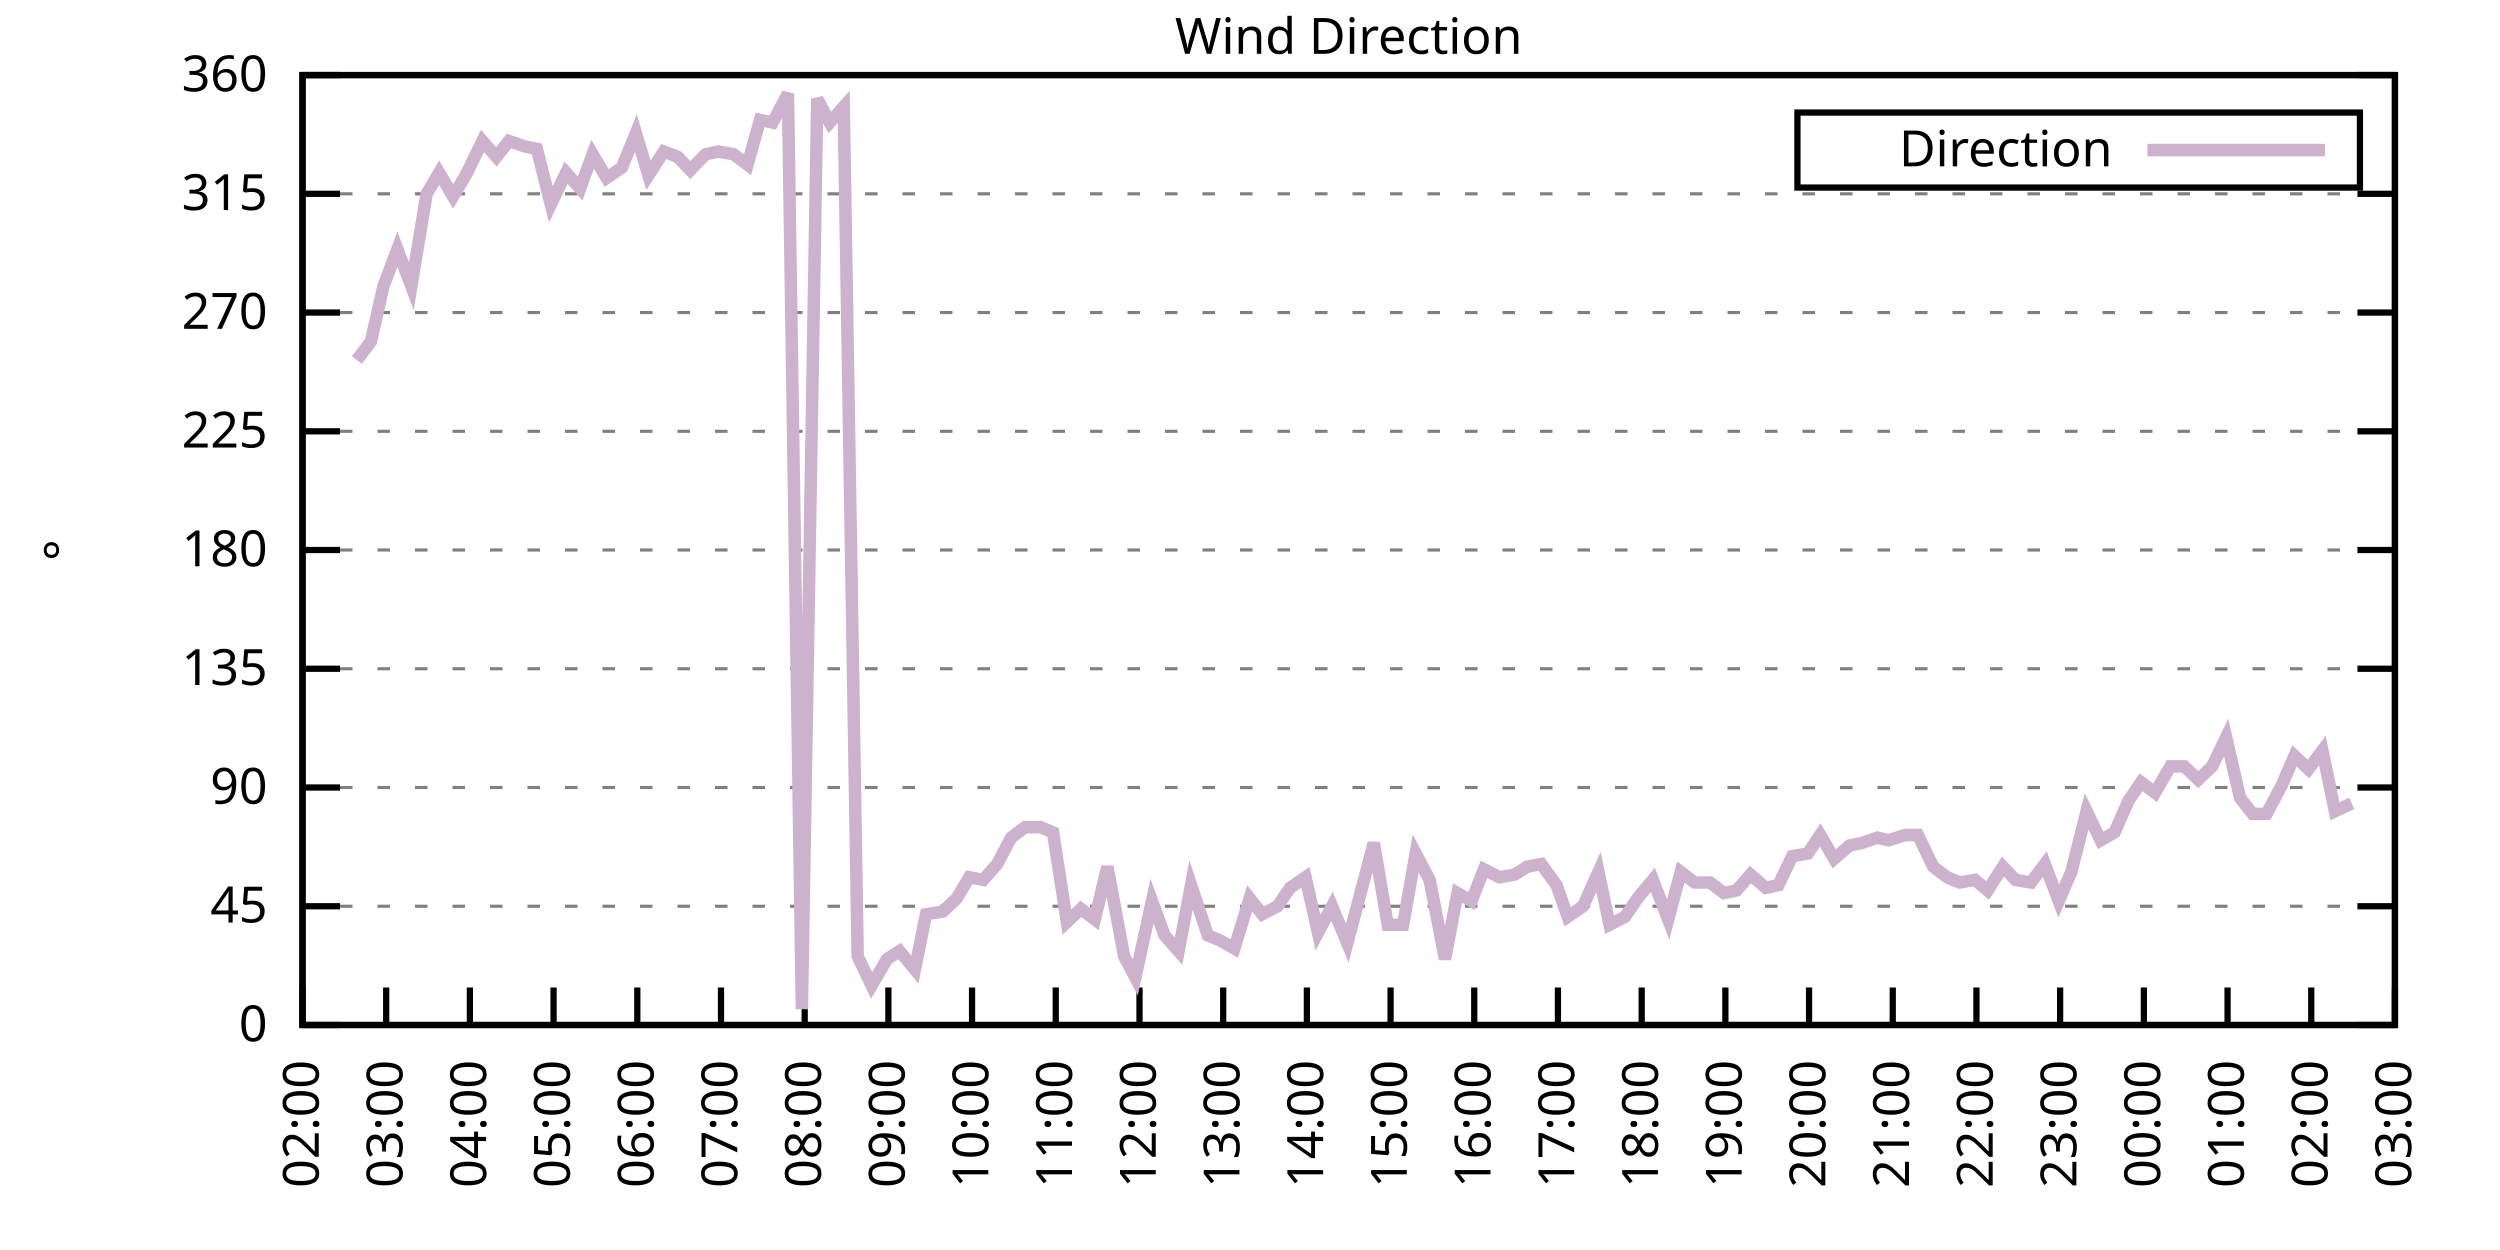
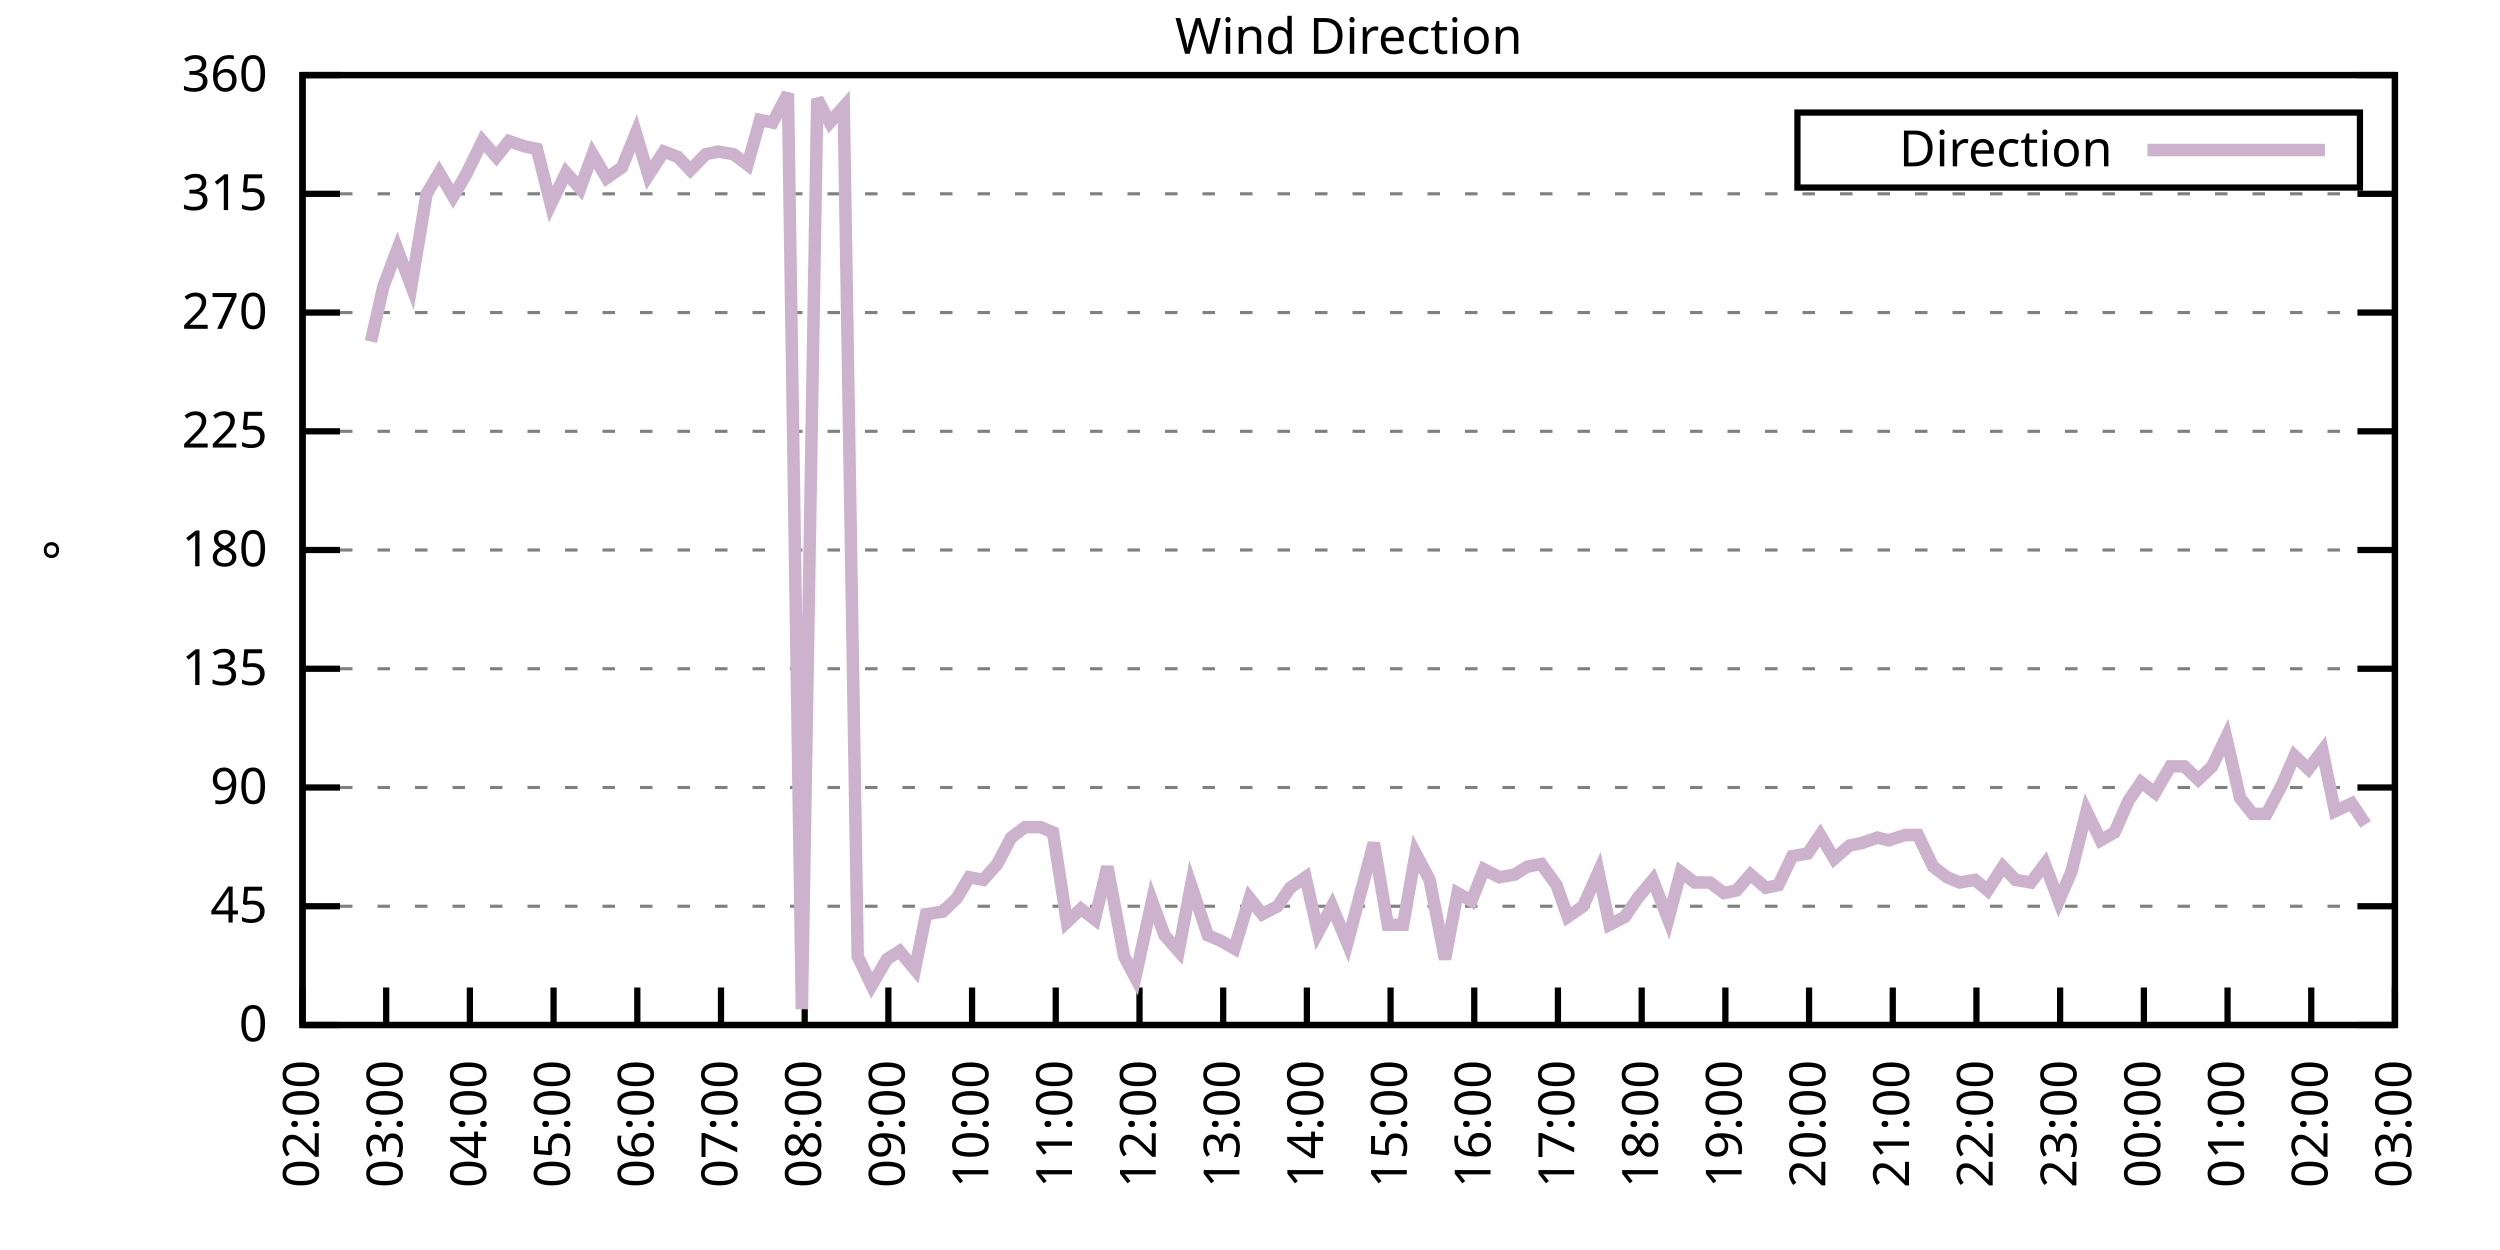
<svg xmlns="http://www.w3.org/2000/svg" xmlns:xlink="http://www.w3.org/1999/xlink" width="400" height="200" viewBox="0 0 400 200">
  <g id="gnuplot_canvas">
    <rect x="0" y="0" width="400" height="200" fill="none" />
    <defs>
      <circle id="gpDot" r="0.5" stroke-width="0.5" stroke="currentColor" />
      <path id="gpPt0" stroke-width="0.333" stroke="currentColor" d="M-1,0 h2 M0,-1 v2" />
      <path id="gpPt1" stroke-width="0.333" stroke="currentColor" d="M-1,-1 L1,1 M1,-1 L-1,1" />
      <path id="gpPt2" stroke-width="0.333" stroke="currentColor" d="M-1,0 L1,0 M0,-1 L0,1 M-1,-1 L1,1 M-1,1 L1,-1" />
      <rect id="gpPt3" stroke-width="0.333" stroke="currentColor" x="-1" y="-1" width="2" height="2" />
      <rect id="gpPt4" stroke-width="0.333" stroke="currentColor" fill="currentColor" x="-1" y="-1" width="2" height="2" />
      <circle id="gpPt5" stroke-width="0.333" stroke="currentColor" cx="0" cy="0" r="1" />
      <use xlink:href="#gpPt5" id="gpPt6" fill="currentColor" stroke="none" />
      <path id="gpPt7" stroke-width="0.333" stroke="currentColor" d="M0,-1.33 L-1.33,0.67 L1.33,0.67 z" />
      <use xlink:href="#gpPt7" id="gpPt8" fill="currentColor" stroke="none" />
      <use xlink:href="#gpPt7" id="gpPt9" stroke="currentColor" transform="rotate(180)" />
      <use xlink:href="#gpPt9" id="gpPt10" fill="currentColor" stroke="none" />
      <use xlink:href="#gpPt3" id="gpPt11" stroke="currentColor" transform="rotate(45)" />
      <use xlink:href="#gpPt11" id="gpPt12" fill="currentColor" stroke="none" />
      <path id="gpPt13" stroke-width="0.333" stroke="currentColor" d="M0,1.330 L1.265,0.411 L0.782,-1.067 L-0.782,-1.076 L-1.265,0.411 z" />
      <use xlink:href="#gpPt13" id="gpPt14" fill="currentColor" stroke="none" />
      <filter id="textbox" filterUnits="objectBoundingBox" x="0" y="0" height="1" width="1">
        <feFlood flood-color="white" flood-opacity="1" result="bgnd" />
        <feComposite in="SourceGraphic" in2="bgnd" operator="atop" />
      </filter>
      <filter id="greybox" filterUnits="objectBoundingBox" x="0" y="0" height="1" width="1">
        <feFlood flood-color="lightgrey" flood-opacity="1" result="grey" />
        <feComposite in="SourceGraphic" in2="grey" operator="atop" />
      </filter>
    </defs>
    <g fill="none" color="white" stroke="currentColor" stroke-width="1.00" stroke-linecap="butt" stroke-linejoin="miter">
</g>
    <g fill="none" color="black" stroke="currentColor" stroke-width="1.00" stroke-linecap="butt" stroke-linejoin="miter">
      <g stroke="none" shape-rendering="crispEdges">
        <polygon fill="rgb(255, 255, 255)" points="48.40,164.00 383.18,164.00 383.18,12.02 48.40,12.02 " />
      </g>
    </g>
    <g fill="none" color="black" stroke="currentColor" stroke-width="1.00" stroke-linecap="butt" stroke-linejoin="miter">
</g>
    <g fill="none" color="black" stroke="black" stroke-width="0.50" stroke-linecap="butt" stroke-linejoin="miter">
</g>
    <g fill="none" color="gray" stroke="currentColor" stroke-width="0.50" stroke-linecap="butt" stroke-linejoin="miter">
      <path stroke="gray" stroke-dasharray="2,4" class="gridline" d="M48.40,164.00 L383.19,164.00  " />
    </g>
    <g fill="none" color="gray" stroke="gray" stroke-width="1.00" stroke-linecap="butt" stroke-linejoin="miter">
</g>
    <g fill="none" color="black" stroke="currentColor" stroke-width="1.00" stroke-linecap="butt" stroke-linejoin="miter">
      <path stroke="black" d="M48.40,164.00 L54.40,164.00 M383.19,164.00 L377.19,164.00  " />
      <g transform="translate(42.80,166.60)" stroke="none" fill="black" font-family="Sans" font-size="8.00" text-anchor="end">
        <text>
          <tspan font-family="Sans"> 0</tspan>
        </text>
      </g>
    </g>
    <g fill="none" color="black" stroke="currentColor" stroke-width="1.00" stroke-linecap="butt" stroke-linejoin="miter">
</g>
    <g fill="none" color="black" stroke="black" stroke-width="0.50" stroke-linecap="butt" stroke-linejoin="miter">
</g>
    <g fill="none" color="gray" stroke="currentColor" stroke-width="0.50" stroke-linecap="butt" stroke-linejoin="miter">
      <path stroke="gray" stroke-dasharray="2,4" class="gridline" d="M48.40,145.00 L383.19,145.00  " />
    </g>
    <g fill="none" color="gray" stroke="gray" stroke-width="1.00" stroke-linecap="butt" stroke-linejoin="miter">
</g>
    <g fill="none" color="black" stroke="currentColor" stroke-width="1.00" stroke-linecap="butt" stroke-linejoin="miter">
      <path stroke="black" d="M48.40,145.00 L54.40,145.00 M383.19,145.00 L377.19,145.00  " />
      <g transform="translate(42.80,147.60)" stroke="none" fill="black" font-family="Sans" font-size="8.00" text-anchor="end">
        <text>
          <tspan font-family="Sans"> 45</tspan>
        </text>
      </g>
    </g>
    <g fill="none" color="black" stroke="currentColor" stroke-width="1.00" stroke-linecap="butt" stroke-linejoin="miter">
</g>
    <g fill="none" color="black" stroke="black" stroke-width="0.50" stroke-linecap="butt" stroke-linejoin="miter">
</g>
    <g fill="none" color="gray" stroke="currentColor" stroke-width="0.50" stroke-linecap="butt" stroke-linejoin="miter">
      <path stroke="gray" stroke-dasharray="2,4" class="gridline" d="M48.40,126.00 L383.19,126.00  " />
    </g>
    <g fill="none" color="gray" stroke="gray" stroke-width="1.00" stroke-linecap="butt" stroke-linejoin="miter">
</g>
    <g fill="none" color="black" stroke="currentColor" stroke-width="1.00" stroke-linecap="butt" stroke-linejoin="miter">
      <path stroke="black" d="M48.40,126.00 L54.40,126.00 M383.19,126.00 L377.19,126.00  " />
      <g transform="translate(42.80,128.60)" stroke="none" fill="black" font-family="Sans" font-size="8.00" text-anchor="end">
        <text>
          <tspan font-family="Sans"> 90</tspan>
        </text>
      </g>
    </g>
    <g fill="none" color="black" stroke="currentColor" stroke-width="1.00" stroke-linecap="butt" stroke-linejoin="miter">
</g>
    <g fill="none" color="black" stroke="black" stroke-width="0.50" stroke-linecap="butt" stroke-linejoin="miter">
</g>
    <g fill="none" color="gray" stroke="currentColor" stroke-width="0.50" stroke-linecap="butt" stroke-linejoin="miter">
      <path stroke="gray" stroke-dasharray="2,4" class="gridline" d="M48.40,107.00 L383.19,107.00  " />
    </g>
    <g fill="none" color="gray" stroke="gray" stroke-width="1.00" stroke-linecap="butt" stroke-linejoin="miter">
</g>
    <g fill="none" color="black" stroke="currentColor" stroke-width="1.00" stroke-linecap="butt" stroke-linejoin="miter">
      <path stroke="black" d="M48.40,107.00 L54.40,107.00 M383.19,107.00 L377.19,107.00  " />
      <g transform="translate(42.80,109.60)" stroke="none" fill="black" font-family="Sans" font-size="8.00" text-anchor="end">
        <text>
          <tspan font-family="Sans"> 135</tspan>
        </text>
      </g>
    </g>
    <g fill="none" color="black" stroke="currentColor" stroke-width="1.00" stroke-linecap="butt" stroke-linejoin="miter">
</g>
    <g fill="none" color="black" stroke="black" stroke-width="0.50" stroke-linecap="butt" stroke-linejoin="miter">
</g>
    <g fill="none" color="gray" stroke="currentColor" stroke-width="0.50" stroke-linecap="butt" stroke-linejoin="miter">
      <path stroke="gray" stroke-dasharray="2,4" class="gridline" d="M48.40,88.00 L383.19,88.00  " />
    </g>
    <g fill="none" color="gray" stroke="gray" stroke-width="1.00" stroke-linecap="butt" stroke-linejoin="miter">
</g>
    <g fill="none" color="black" stroke="currentColor" stroke-width="1.00" stroke-linecap="butt" stroke-linejoin="miter">
      <path stroke="black" d="M48.40,88.00 L54.40,88.00 M383.19,88.00 L377.19,88.00  " />
      <g transform="translate(42.80,90.60)" stroke="none" fill="black" font-family="Sans" font-size="8.00" text-anchor="end">
        <text>
          <tspan font-family="Sans"> 180</tspan>
        </text>
      </g>
    </g>
    <g fill="none" color="black" stroke="currentColor" stroke-width="1.00" stroke-linecap="butt" stroke-linejoin="miter">
</g>
    <g fill="none" color="black" stroke="black" stroke-width="0.50" stroke-linecap="butt" stroke-linejoin="miter">
</g>
    <g fill="none" color="gray" stroke="currentColor" stroke-width="0.50" stroke-linecap="butt" stroke-linejoin="miter">
      <path stroke="gray" stroke-dasharray="2,4" class="gridline" d="M48.40,69.01 L383.19,69.01  " />
    </g>
    <g fill="none" color="gray" stroke="gray" stroke-width="1.00" stroke-linecap="butt" stroke-linejoin="miter">
</g>
    <g fill="none" color="black" stroke="currentColor" stroke-width="1.00" stroke-linecap="butt" stroke-linejoin="miter">
      <path stroke="black" d="M48.40,69.01 L54.40,69.01 M383.19,69.01 L377.19,69.01  " />
      <g transform="translate(42.80,71.61)" stroke="none" fill="black" font-family="Sans" font-size="8.00" text-anchor="end">
        <text>
          <tspan font-family="Sans"> 225</tspan>
        </text>
      </g>
    </g>
    <g fill="none" color="black" stroke="currentColor" stroke-width="1.00" stroke-linecap="butt" stroke-linejoin="miter">
</g>
    <g fill="none" color="black" stroke="black" stroke-width="0.50" stroke-linecap="butt" stroke-linejoin="miter">
</g>
    <g fill="none" color="gray" stroke="currentColor" stroke-width="0.50" stroke-linecap="butt" stroke-linejoin="miter">
      <path stroke="gray" stroke-dasharray="2,4" class="gridline" d="M48.40,50.01 L383.19,50.01  " />
    </g>
    <g fill="none" color="gray" stroke="gray" stroke-width="1.00" stroke-linecap="butt" stroke-linejoin="miter">
</g>
    <g fill="none" color="black" stroke="currentColor" stroke-width="1.00" stroke-linecap="butt" stroke-linejoin="miter">
      <path stroke="black" d="M48.40,50.01 L54.40,50.01 M383.19,50.01 L377.19,50.01  " />
      <g transform="translate(42.80,52.61)" stroke="none" fill="black" font-family="Sans" font-size="8.00" text-anchor="end">
        <text>
          <tspan font-family="Sans"> 270</tspan>
        </text>
      </g>
    </g>
    <g fill="none" color="black" stroke="currentColor" stroke-width="1.00" stroke-linecap="butt" stroke-linejoin="miter">
</g>
    <g fill="none" color="black" stroke="black" stroke-width="0.50" stroke-linecap="butt" stroke-linejoin="miter">
</g>
    <g fill="none" color="gray" stroke="currentColor" stroke-width="0.50" stroke-linecap="butt" stroke-linejoin="miter">
      <path stroke="gray" stroke-dasharray="2,4" class="gridline" d="M48.40,31.01 L383.19,31.01  " />
    </g>
    <g fill="none" color="gray" stroke="gray" stroke-width="1.00" stroke-linecap="butt" stroke-linejoin="miter">
</g>
    <g fill="none" color="black" stroke="currentColor" stroke-width="1.00" stroke-linecap="butt" stroke-linejoin="miter">
      <path stroke="black" d="M48.40,31.01 L54.40,31.01 M383.19,31.01 L377.19,31.01  " />
      <g transform="translate(42.80,33.61)" stroke="none" fill="black" font-family="Sans" font-size="8.00" text-anchor="end">
        <text>
          <tspan font-family="Sans"> 315</tspan>
        </text>
      </g>
    </g>
    <g fill="none" color="black" stroke="currentColor" stroke-width="1.00" stroke-linecap="butt" stroke-linejoin="miter">
</g>
    <g fill="none" color="black" stroke="black" stroke-width="0.50" stroke-linecap="butt" stroke-linejoin="miter">
</g>
    <g fill="none" color="gray" stroke="currentColor" stroke-width="0.50" stroke-linecap="butt" stroke-linejoin="miter">
      <path stroke="gray" stroke-dasharray="2,4" class="gridline" d="M48.40,12.01 L383.19,12.01  " />
    </g>
    <g fill="none" color="gray" stroke="gray" stroke-width="1.00" stroke-linecap="butt" stroke-linejoin="miter">
</g>
    <g fill="none" color="black" stroke="currentColor" stroke-width="1.00" stroke-linecap="butt" stroke-linejoin="miter">
      <path stroke="black" d="M48.40,12.01 L54.40,12.01 M383.19,12.01 L377.19,12.01  " />
      <g transform="translate(42.80,14.61)" stroke="none" fill="black" font-family="Sans" font-size="8.00" text-anchor="end">
        <text>
          <tspan font-family="Sans"> 360</tspan>
        </text>
      </g>
    </g>
    <g fill="none" color="black" stroke="currentColor" stroke-width="1.00" stroke-linecap="butt" stroke-linejoin="miter">
      <path stroke="black" d="M48.40,164.00 L48.40,158.00  " />
      <g transform="translate(51.00,169.60) rotate(270.00)" stroke="none" fill="black" font-family="Sans" font-size="8.00" text-anchor="end">
        <text>
          <tspan font-family="Sans">02:00</tspan>
        </text>
      </g>
    </g>
    <g fill="none" color="black" stroke="currentColor" stroke-width="1.00" stroke-linecap="butt" stroke-linejoin="miter">
      <path stroke="black" d="M61.79,164.00 L61.79,158.00  " />
      <g transform="translate(64.39,169.60) rotate(270.00)" stroke="none" fill="black" font-family="Sans" font-size="8.00" text-anchor="end">
        <text>
          <tspan font-family="Sans">03:00</tspan>
        </text>
      </g>
    </g>
    <g fill="none" color="black" stroke="currentColor" stroke-width="1.00" stroke-linecap="butt" stroke-linejoin="miter">
      <path stroke="black" d="M75.18,164.00 L75.18,158.00  " />
      <g transform="translate(77.78,169.60) rotate(270.00)" stroke="none" fill="black" font-family="Sans" font-size="8.00" text-anchor="end">
        <text>
          <tspan font-family="Sans">04:00</tspan>
        </text>
      </g>
    </g>
    <g fill="none" color="black" stroke="currentColor" stroke-width="1.00" stroke-linecap="butt" stroke-linejoin="miter">
      <path stroke="black" d="M88.57,164.00 L88.57,158.00  " />
      <g transform="translate(91.17,169.60) rotate(270.00)" stroke="none" fill="black" font-family="Sans" font-size="8.00" text-anchor="end">
        <text>
          <tspan font-family="Sans">05:00</tspan>
        </text>
      </g>
    </g>
    <g fill="none" color="black" stroke="currentColor" stroke-width="1.00" stroke-linecap="butt" stroke-linejoin="miter">
      <path stroke="black" d="M101.97,164.00 L101.97,158.00  " />
      <g transform="translate(104.57,169.60) rotate(270.00)" stroke="none" fill="black" font-family="Sans" font-size="8.00" text-anchor="end">
        <text>
          <tspan font-family="Sans">06:00</tspan>
        </text>
      </g>
    </g>
    <g fill="none" color="black" stroke="currentColor" stroke-width="1.00" stroke-linecap="butt" stroke-linejoin="miter">
      <path stroke="black" d="M115.36,164.00 L115.36,158.00  " />
      <g transform="translate(117.96,169.60) rotate(270.00)" stroke="none" fill="black" font-family="Sans" font-size="8.00" text-anchor="end">
        <text>
          <tspan font-family="Sans">07:00</tspan>
        </text>
      </g>
    </g>
    <g fill="none" color="black" stroke="currentColor" stroke-width="1.00" stroke-linecap="butt" stroke-linejoin="miter">
      <path stroke="black" d="M128.75,164.00 L128.75,158.00  " />
      <g transform="translate(131.35,169.60) rotate(270.00)" stroke="none" fill="black" font-family="Sans" font-size="8.00" text-anchor="end">
        <text>
          <tspan font-family="Sans">08:00</tspan>
        </text>
      </g>
    </g>
    <g fill="none" color="black" stroke="currentColor" stroke-width="1.00" stroke-linecap="butt" stroke-linejoin="miter">
      <path stroke="black" d="M142.14,164.00 L142.14,158.00  " />
      <g transform="translate(144.74,169.60) rotate(270.00)" stroke="none" fill="black" font-family="Sans" font-size="8.00" text-anchor="end">
        <text>
          <tspan font-family="Sans">09:00</tspan>
        </text>
      </g>
    </g>
    <g fill="none" color="black" stroke="currentColor" stroke-width="1.00" stroke-linecap="butt" stroke-linejoin="miter">
      <path stroke="black" d="M155.53,164.00 L155.53,158.00  " />
      <g transform="translate(158.13,169.60) rotate(270.00)" stroke="none" fill="black" font-family="Sans" font-size="8.00" text-anchor="end">
        <text>
          <tspan font-family="Sans">10:00</tspan>
        </text>
      </g>
    </g>
    <g fill="none" color="black" stroke="currentColor" stroke-width="1.00" stroke-linecap="butt" stroke-linejoin="miter">
      <path stroke="black" d="M168.92,164.00 L168.92,158.00  " />
      <g transform="translate(171.52,169.60) rotate(270.00)" stroke="none" fill="black" font-family="Sans" font-size="8.00" text-anchor="end">
        <text>
          <tspan font-family="Sans">11:00</tspan>
        </text>
      </g>
    </g>
    <g fill="none" color="black" stroke="currentColor" stroke-width="1.00" stroke-linecap="butt" stroke-linejoin="miter">
      <path stroke="black" d="M182.32,164.00 L182.32,158.00  " />
      <g transform="translate(184.92,169.60) rotate(270.00)" stroke="none" fill="black" font-family="Sans" font-size="8.00" text-anchor="end">
        <text>
          <tspan font-family="Sans">12:00</tspan>
        </text>
      </g>
    </g>
    <g fill="none" color="black" stroke="currentColor" stroke-width="1.00" stroke-linecap="butt" stroke-linejoin="miter">
      <path stroke="black" d="M195.71,164.00 L195.71,158.00  " />
      <g transform="translate(198.31,169.60) rotate(270.00)" stroke="none" fill="black" font-family="Sans" font-size="8.00" text-anchor="end">
        <text>
          <tspan font-family="Sans">13:00</tspan>
        </text>
      </g>
    </g>
    <g fill="none" color="black" stroke="currentColor" stroke-width="1.00" stroke-linecap="butt" stroke-linejoin="miter">
      <path stroke="black" d="M209.10,164.00 L209.10,158.00  " />
      <g transform="translate(211.70,169.60) rotate(270.00)" stroke="none" fill="black" font-family="Sans" font-size="8.00" text-anchor="end">
        <text>
          <tspan font-family="Sans">14:00</tspan>
        </text>
      </g>
    </g>
    <g fill="none" color="black" stroke="currentColor" stroke-width="1.00" stroke-linecap="butt" stroke-linejoin="miter">
      <path stroke="black" d="M222.49,164.00 L222.49,158.00  " />
      <g transform="translate(225.09,169.60) rotate(270.00)" stroke="none" fill="black" font-family="Sans" font-size="8.00" text-anchor="end">
        <text>
          <tspan font-family="Sans">15:00</tspan>
        </text>
      </g>
    </g>
    <g fill="none" color="black" stroke="currentColor" stroke-width="1.00" stroke-linecap="butt" stroke-linejoin="miter">
      <path stroke="black" d="M235.88,164.00 L235.88,158.00  " />
      <g transform="translate(238.48,169.60) rotate(270.00)" stroke="none" fill="black" font-family="Sans" font-size="8.00" text-anchor="end">
        <text>
          <tspan font-family="Sans">16:00</tspan>
        </text>
      </g>
    </g>
    <g fill="none" color="black" stroke="currentColor" stroke-width="1.00" stroke-linecap="butt" stroke-linejoin="miter">
      <path stroke="black" d="M249.27,164.00 L249.27,158.00  " />
      <g transform="translate(251.87,169.60) rotate(270.00)" stroke="none" fill="black" font-family="Sans" font-size="8.00" text-anchor="end">
        <text>
          <tspan font-family="Sans">17:00</tspan>
        </text>
      </g>
    </g>
    <g fill="none" color="black" stroke="currentColor" stroke-width="1.00" stroke-linecap="butt" stroke-linejoin="miter">
      <path stroke="black" d="M262.67,164.00 L262.67,158.00  " />
      <g transform="translate(265.27,169.60) rotate(270.00)" stroke="none" fill="black" font-family="Sans" font-size="8.00" text-anchor="end">
        <text>
          <tspan font-family="Sans">18:00</tspan>
        </text>
      </g>
    </g>
    <g fill="none" color="black" stroke="currentColor" stroke-width="1.00" stroke-linecap="butt" stroke-linejoin="miter">
      <path stroke="black" d="M276.06,164.00 L276.06,158.00  " />
      <g transform="translate(278.66,169.60) rotate(270.00)" stroke="none" fill="black" font-family="Sans" font-size="8.00" text-anchor="end">
        <text>
          <tspan font-family="Sans">19:00</tspan>
        </text>
      </g>
    </g>
    <g fill="none" color="black" stroke="currentColor" stroke-width="1.00" stroke-linecap="butt" stroke-linejoin="miter">
      <path stroke="black" d="M289.45,164.00 L289.45,158.00  " />
      <g transform="translate(292.05,169.60) rotate(270.00)" stroke="none" fill="black" font-family="Sans" font-size="8.00" text-anchor="end">
        <text>
          <tspan font-family="Sans">20:00</tspan>
        </text>
      </g>
    </g>
    <g fill="none" color="black" stroke="currentColor" stroke-width="1.00" stroke-linecap="butt" stroke-linejoin="miter">
      <path stroke="black" d="M302.84,164.00 L302.84,158.00  " />
      <g transform="translate(305.44,169.60) rotate(270.00)" stroke="none" fill="black" font-family="Sans" font-size="8.00" text-anchor="end">
        <text>
          <tspan font-family="Sans">21:00</tspan>
        </text>
      </g>
    </g>
    <g fill="none" color="black" stroke="currentColor" stroke-width="1.00" stroke-linecap="butt" stroke-linejoin="miter">
      <path stroke="black" d="M316.23,164.00 L316.23,158.00  " />
      <g transform="translate(318.83,169.60) rotate(270.00)" stroke="none" fill="black" font-family="Sans" font-size="8.00" text-anchor="end">
        <text>
          <tspan font-family="Sans">22:00</tspan>
        </text>
      </g>
    </g>
    <g fill="none" color="black" stroke="currentColor" stroke-width="1.00" stroke-linecap="butt" stroke-linejoin="miter">
      <path stroke="black" d="M329.62,164.00 L329.62,158.00  " />
      <g transform="translate(332.22,169.60) rotate(270.00)" stroke="none" fill="black" font-family="Sans" font-size="8.00" text-anchor="end">
        <text>
          <tspan font-family="Sans">23:00</tspan>
        </text>
      </g>
    </g>
    <g fill="none" color="black" stroke="currentColor" stroke-width="1.00" stroke-linecap="butt" stroke-linejoin="miter">
      <path stroke="black" d="M343.02,164.00 L343.02,158.00  " />
      <g transform="translate(345.62,169.60) rotate(270.00)" stroke="none" fill="black" font-family="Sans" font-size="8.00" text-anchor="end">
        <text>
          <tspan font-family="Sans">00:00</tspan>
        </text>
      </g>
    </g>
    <g fill="none" color="black" stroke="currentColor" stroke-width="1.00" stroke-linecap="butt" stroke-linejoin="miter">
      <path stroke="black" d="M356.41,164.00 L356.41,158.00  " />
      <g transform="translate(359.01,169.60) rotate(270.00)" stroke="none" fill="black" font-family="Sans" font-size="8.00" text-anchor="end">
        <text>
          <tspan font-family="Sans">01:00</tspan>
        </text>
      </g>
    </g>
    <g fill="none" color="black" stroke="currentColor" stroke-width="1.00" stroke-linecap="butt" stroke-linejoin="miter">
      <path stroke="black" d="M369.80,164.00 L369.80,158.00  " />
      <g transform="translate(372.40,169.60) rotate(270.00)" stroke="none" fill="black" font-family="Sans" font-size="8.00" text-anchor="end">
        <text>
          <tspan font-family="Sans">02:00</tspan>
        </text>
      </g>
    </g>
    <g fill="none" color="black" stroke="currentColor" stroke-width="1.00" stroke-linecap="butt" stroke-linejoin="miter">
      <path stroke="black" d="M383.19,164.00 L383.19,158.00  " />
      <g transform="translate(385.79,169.60) rotate(270.00)" stroke="none" fill="black" font-family="Sans" font-size="8.00" text-anchor="end">
        <text>
          <tspan font-family="Sans">03:00</tspan>
        </text>
      </g>
    </g>
    <g fill="none" color="black" stroke="currentColor" stroke-width="1.00" stroke-linecap="butt" stroke-linejoin="miter">
</g>
    <g fill="none" color="black" stroke="currentColor" stroke-width="1.00" stroke-linecap="butt" stroke-linejoin="miter">
      <path stroke="black" d="M48.40,12.01 L48.40,164.00 L383.19,164.00 L383.19,12.01 L48.40,12.01 Z  " />
    </g>
    <g fill="none" color="black" stroke="currentColor" stroke-width="1.00" stroke-linecap="butt" stroke-linejoin="miter">
</g>
    <g fill="none" color="black" stroke="currentColor" stroke-width="1.00" stroke-linecap="butt" stroke-linejoin="miter">
      <path stroke="black" d="M287.59,30.01 L287.59,18.01 L377.59,18.01 L377.59,30.01 L287.59,30.01 Z  " />
    </g>
    <g id="Wind_direction_plot_1">
      <g fill="none" color="white" stroke="black" stroke-width="2.00" stroke-linecap="butt" stroke-linejoin="miter">
</g>
      <g fill="none" color="black" stroke="currentColor" stroke-width="2.00" stroke-linecap="butt" stroke-linejoin="miter">
        <g transform="translate(337.99,26.61)" stroke="none" fill="black" font-family="Sans" font-size="8.00" text-anchor="end">
          <text>
            <tspan font-family="Sans">Direction</tspan>
          </text>
        </g>
      </g>
      <g fill="none" color="black" stroke="currentColor" stroke-width="2.00" stroke-linecap="butt" stroke-linejoin="miter">
-         <path stroke="rgb(204, 178, 204)" d="M343.59,24.01 L371.99,24.01 M57.10,57.61 L59.34,54.65 L61.35,45.79 L63.58,39.87 L65.81,45.79 L68.26,31.01   L70.27,27.63 L72.50,31.43 L74.51,28.05 L77.19,22.56 L79.42,25.10 L81.43,22.56 L83.89,23.41 L85.90,23.83   L88.13,32.70 L90.58,27.63 L92.82,30.16 L94.82,24.68 L97.06,28.48 L99.51,26.79 L101.74,21.30 L103.75,28.05   L106.21,24.25 L108.44,25.10 L110.45,27.21 L112.90,24.68 L114.91,24.25 L117.37,24.68 L119.60,26.36 L121.61,19.19   L123.62,19.61 L126.07,14.97 L128.30,161.47 L130.76,15.81 L132.77,19.61 L135.00,17.08 L137.23,153.02 L139.46,157.67   L141.92,153.45 L143.93,152.18 L146.38,155.13 L148.17,146.27 L150.85,145.85 L153.08,143.73 L155.09,140.36 L157.32,140.78   L159.55,138.25 L161.78,134.02 L164.01,132.34 L166.47,132.34 L168.48,133.18 L170.71,147.53 L172.94,145.42 L175.17,147.11   L177.18,138.67 L179.86,153.02 L181.65,156.40 L184.32,144.16 L186.33,149.65 L188.57,152.18 L190.57,141.62 L193.25,149.65   L195.26,150.49 L197.49,151.76 L199.95,143.73 L201.96,146.27 L204.41,145.00 L206.42,142.05 L208.88,140.36 L210.88,149.22   L213.12,145.00 L215.57,150.91 L217.80,142.47 L219.81,134.87 L222.04,147.96 L224.50,147.96 L226.51,136.56 L228.74,140.78   L231.20,153.45 L233.20,142.89 L235.44,144.16 L237.44,139.09 L239.90,140.36 L242.36,139.93 L244.36,138.67 L246.60,138.25   L249.05,141.62 L250.84,146.69 L253.29,145.00 L255.75,139.51 L257.53,147.96 L259.99,146.69 L262.00,143.73 L264.45,140.78   L266.91,147.11 L268.92,139.51 L271.15,141.20 L273.60,141.20 L275.83,142.89 L277.84,142.47 L280.07,139.93 L282.53,142.05   L284.54,141.62 L286.77,136.98 L289.23,136.56 L291.23,133.60 L293.47,137.40 L295.92,135.29 L297.93,134.87 L300.39,134.02   L302.17,134.45 L304.85,133.60 L306.86,133.60 L309.31,138.67 L311.54,140.36 L313.55,141.20 L316.01,140.78 L318.02,142.47   L320.47,138.67 L322.48,140.78 L324.94,141.20 L327.17,138.25 L329.40,144.16 L331.41,139.51 L333.86,129.80 L336.10,134.45   L338.33,133.18 L340.56,128.11 L342.57,125.16 L344.80,126.85 L347.26,122.62 L349.49,122.62 L351.72,124.74 L353.95,122.62   L356.18,117.98 L358.42,127.69 L360.42,130.22 L362.66,130.22 L365.11,125.58 L367.12,120.94 L369.35,123.05 L371.58,120.09   L373.59,129.80 L376.27,128.54  " />
+         <path stroke="rgb(204, 178, 204)" d="M343.59,24.01 L371.99,24.01 M59.34,54.65 L61.35,45.79 L63.58,39.87 L65.81,45.79 L68.26,31.01 L70.27,27.63   L72.50,31.43 L74.51,28.05 L77.19,22.56 L79.42,25.10 L81.43,22.56 L83.89,23.41 L85.90,23.83 L88.13,32.70   L90.58,27.63 L92.82,30.16 L94.82,24.68 L97.06,28.48 L99.51,26.79 L101.74,21.30 L103.75,28.05 L106.21,24.25   L108.44,25.10 L110.45,27.21 L112.90,24.68 L114.91,24.25 L117.37,24.68 L119.60,26.36 L121.61,19.19 L123.62,19.61   L126.07,14.97 L128.30,161.47 L130.76,15.81 L132.77,19.61 L135.00,17.08 L137.23,153.02 L139.46,157.67 L141.92,153.45   L143.93,152.18 L146.38,155.13 L148.17,146.27 L150.85,145.85 L153.08,143.73 L155.09,140.36 L157.32,140.78 L159.55,138.25   L161.78,134.02 L164.01,132.34 L166.47,132.34 L168.48,133.18 L170.71,147.53 L172.94,145.42 L175.17,147.11 L177.18,138.67   L179.86,153.02 L181.65,156.40 L184.32,144.16 L186.33,149.65 L188.57,152.18 L190.57,141.62 L193.25,149.65 L195.26,150.49   L197.49,151.76 L199.95,143.73 L201.96,146.27 L204.41,145.00 L206.42,142.05 L208.88,140.36 L210.88,149.22 L213.12,145.00   L215.57,150.91 L217.80,142.47 L219.81,134.87 L222.04,147.96 L224.50,147.96 L226.51,136.56 L228.74,140.78 L231.20,153.45   L233.20,142.89 L235.44,144.16 L237.44,139.09 L239.90,140.36 L242.36,139.93 L244.36,138.67 L246.60,138.25 L249.05,141.62   L250.84,146.69 L253.29,145.00 L255.75,139.51 L257.53,147.96 L259.99,146.69 L262.00,143.73 L264.45,140.78 L266.91,147.11   L268.92,139.51 L271.15,141.20 L273.60,141.20 L275.83,142.89 L277.84,142.47 L280.07,139.93 L282.53,142.05 L284.54,141.62   L286.77,136.98 L289.23,136.56 L291.23,133.60 L293.47,137.40 L295.92,135.29 L297.93,134.87 L300.39,134.02 L302.17,134.45   L304.85,133.60 L306.86,133.60 L309.31,138.67 L311.54,140.36 L313.55,141.20 L316.01,140.78 L318.02,142.47 L320.47,138.67   L322.48,140.78 L324.94,141.20 L327.17,138.25 L329.40,144.16 L331.41,139.51 L333.86,129.80 L336.10,134.45 L338.33,133.18   L340.56,128.11 L342.57,125.16 L344.80,126.85 L347.26,122.62 L349.49,122.62 L351.72,124.74 L353.95,122.62 L356.18,117.98   L358.42,127.69 L360.42,130.22 L362.66,130.22 L365.11,125.58 L367.12,120.94 L369.35,123.05 L371.58,120.09 L373.59,129.80   L376.27,128.54 L378.50,131.91  " />
      </g>
    </g>
    <g fill="none" color="black" stroke="currentColor" stroke-width="2.00" stroke-linecap="butt" stroke-linejoin="miter">
</g>
    <g fill="none" color="black" stroke="black" stroke-width="1.00" stroke-linecap="butt" stroke-linejoin="miter">
</g>
    <g fill="none" color="black" stroke="currentColor" stroke-width="1.00" stroke-linecap="butt" stroke-linejoin="miter">
      <path stroke="black" d="M48.40,12.01 L48.40,164.00 L383.19,164.00 L383.19,12.01 L48.40,12.01 Z  " />
      <g transform="translate(12.80,88.01) rotate(270.00)" stroke="none" fill="black" font-family="Sans" font-size="8.00" text-anchor="middle">
        <text>
          <tspan font-family="Sans">°</tspan>
        </text>
      </g>
    </g>
    <g fill="none" color="black" stroke="currentColor" stroke-width="1.00" stroke-linecap="butt" stroke-linejoin="miter">
</g>
    <g fill="none" color="black" stroke="currentColor" stroke-width="1.00" stroke-linecap="butt" stroke-linejoin="miter">
      <g transform="translate(215.79,8.61)" stroke="none" fill="black" font-family="Sans" font-size="8.00" text-anchor="middle">
        <text>
          <tspan font-family="Sans">Wind Direction</tspan>
        </text>
      </g>
    </g>
    <g fill="none" color="black" stroke="currentColor" stroke-width="1.00" stroke-linecap="butt" stroke-linejoin="miter">
</g>
  </g>
</svg>
